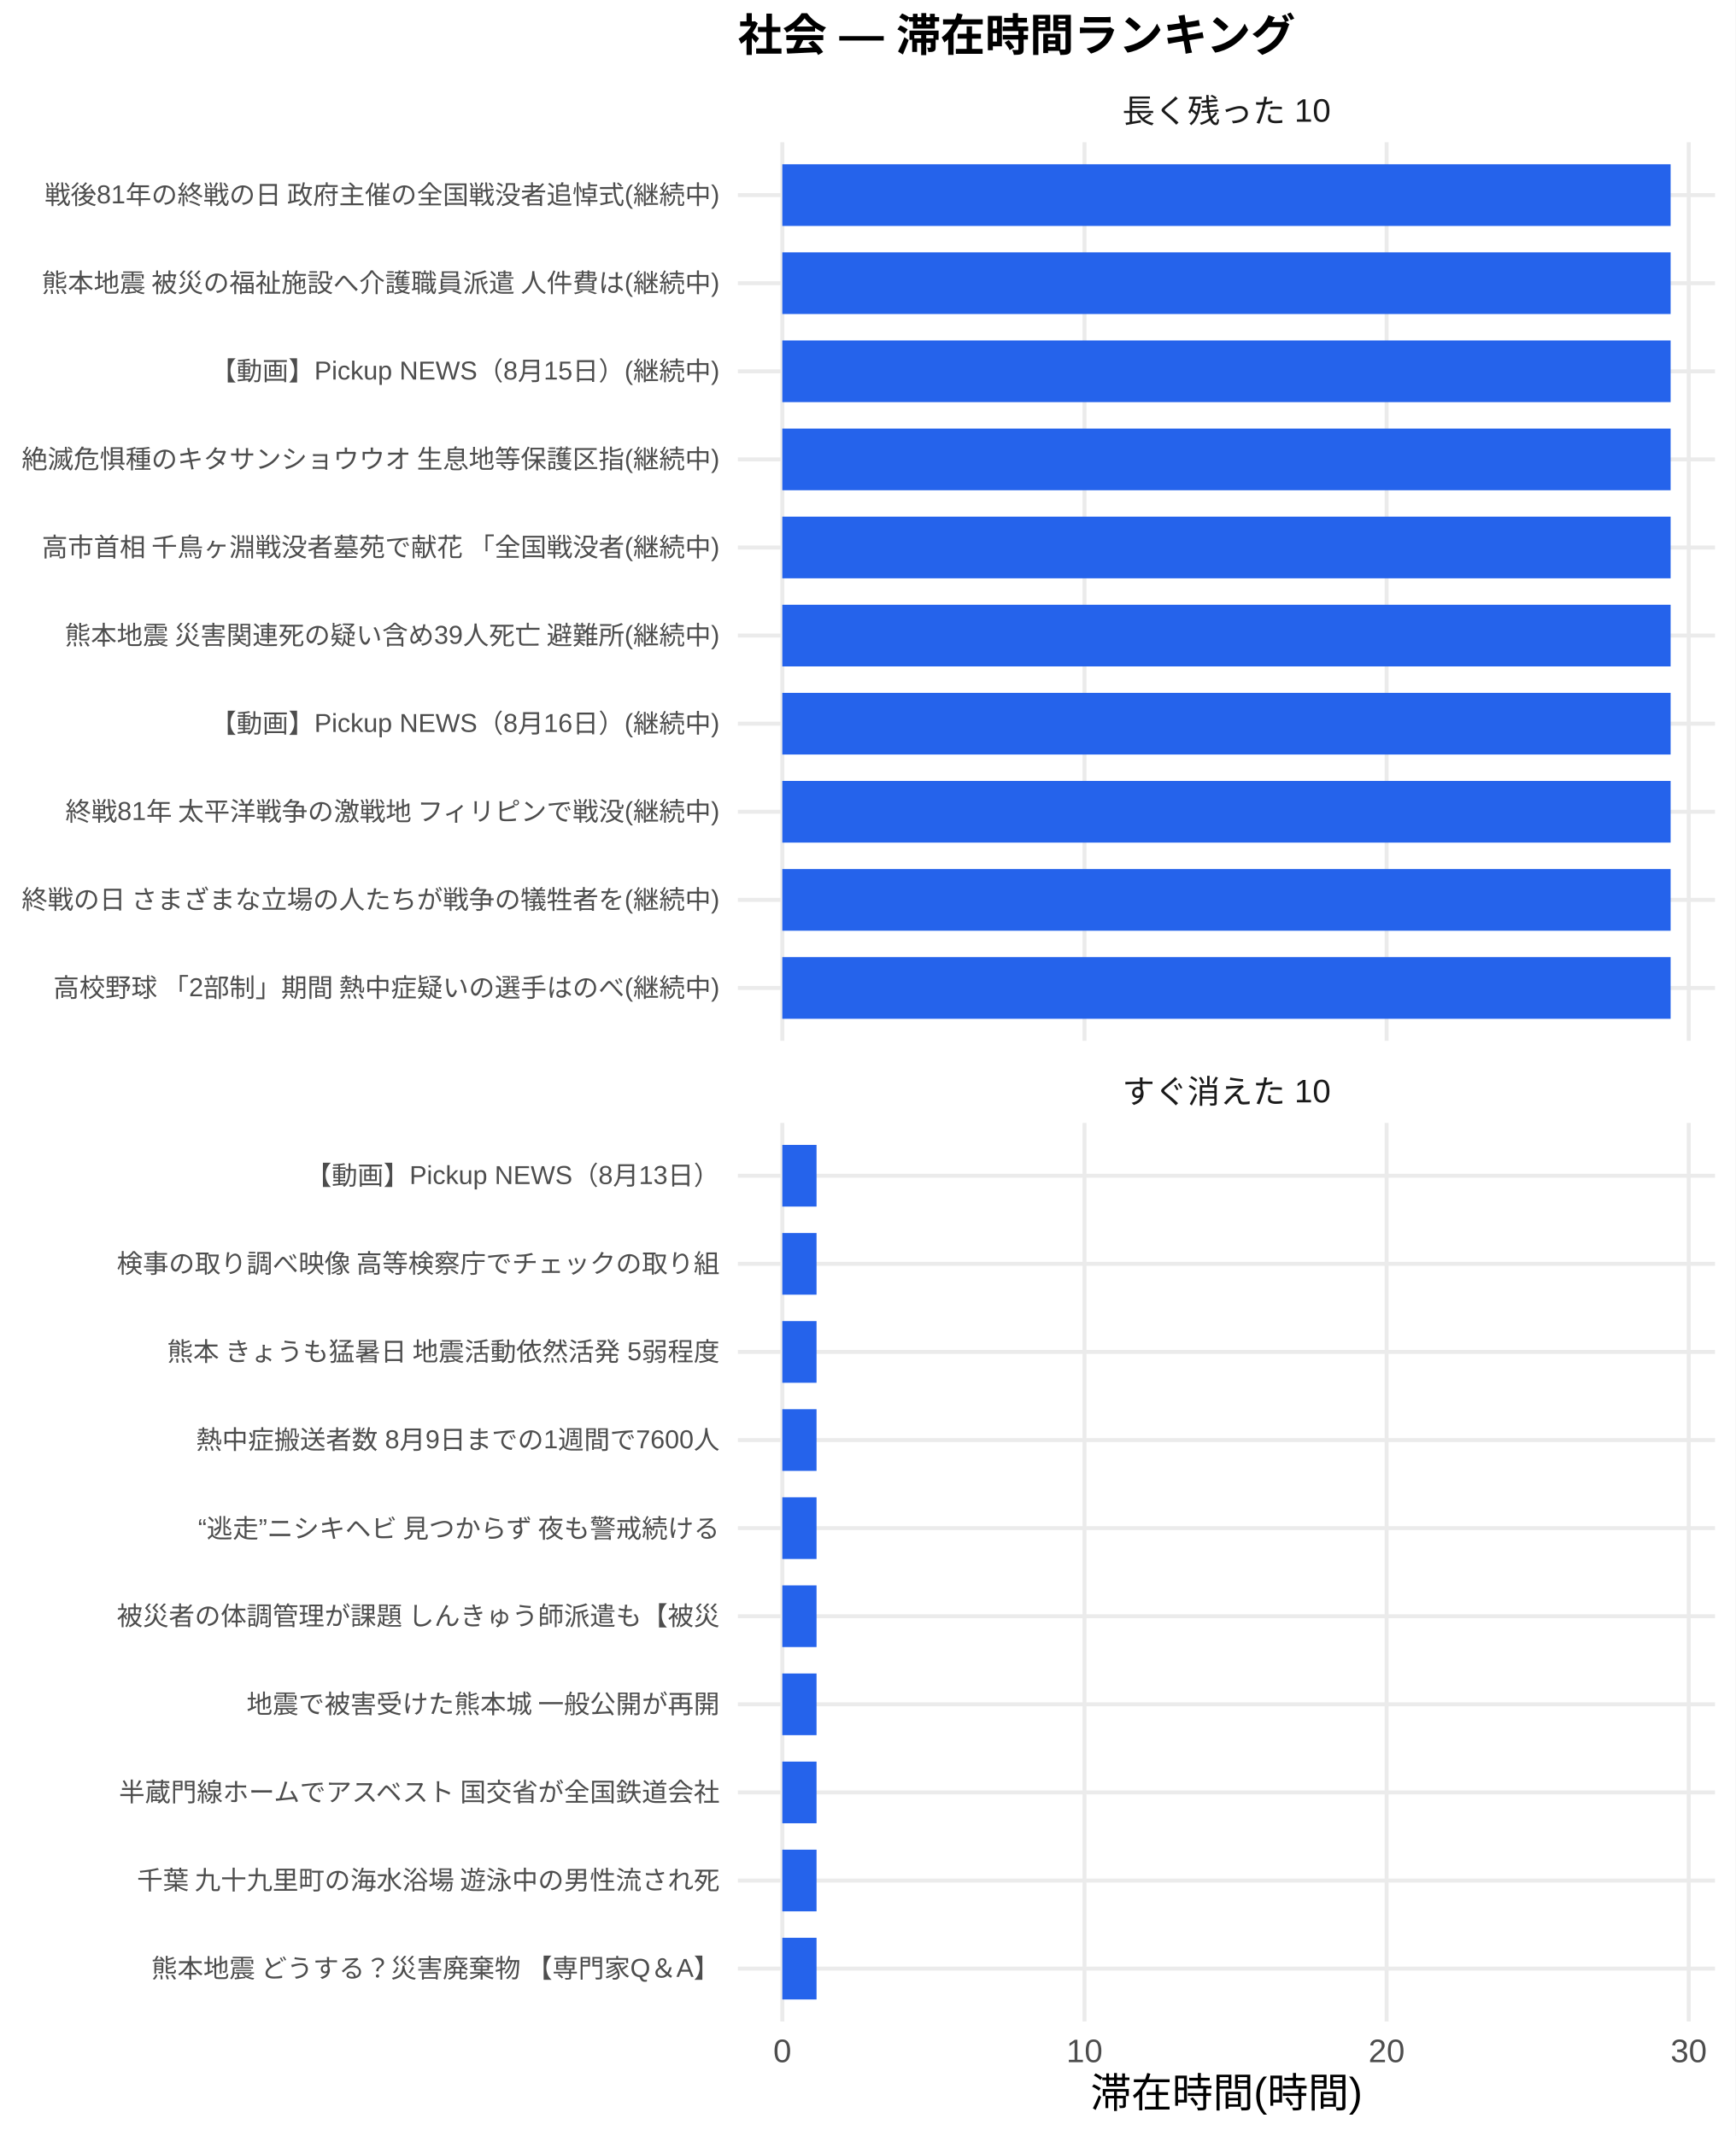
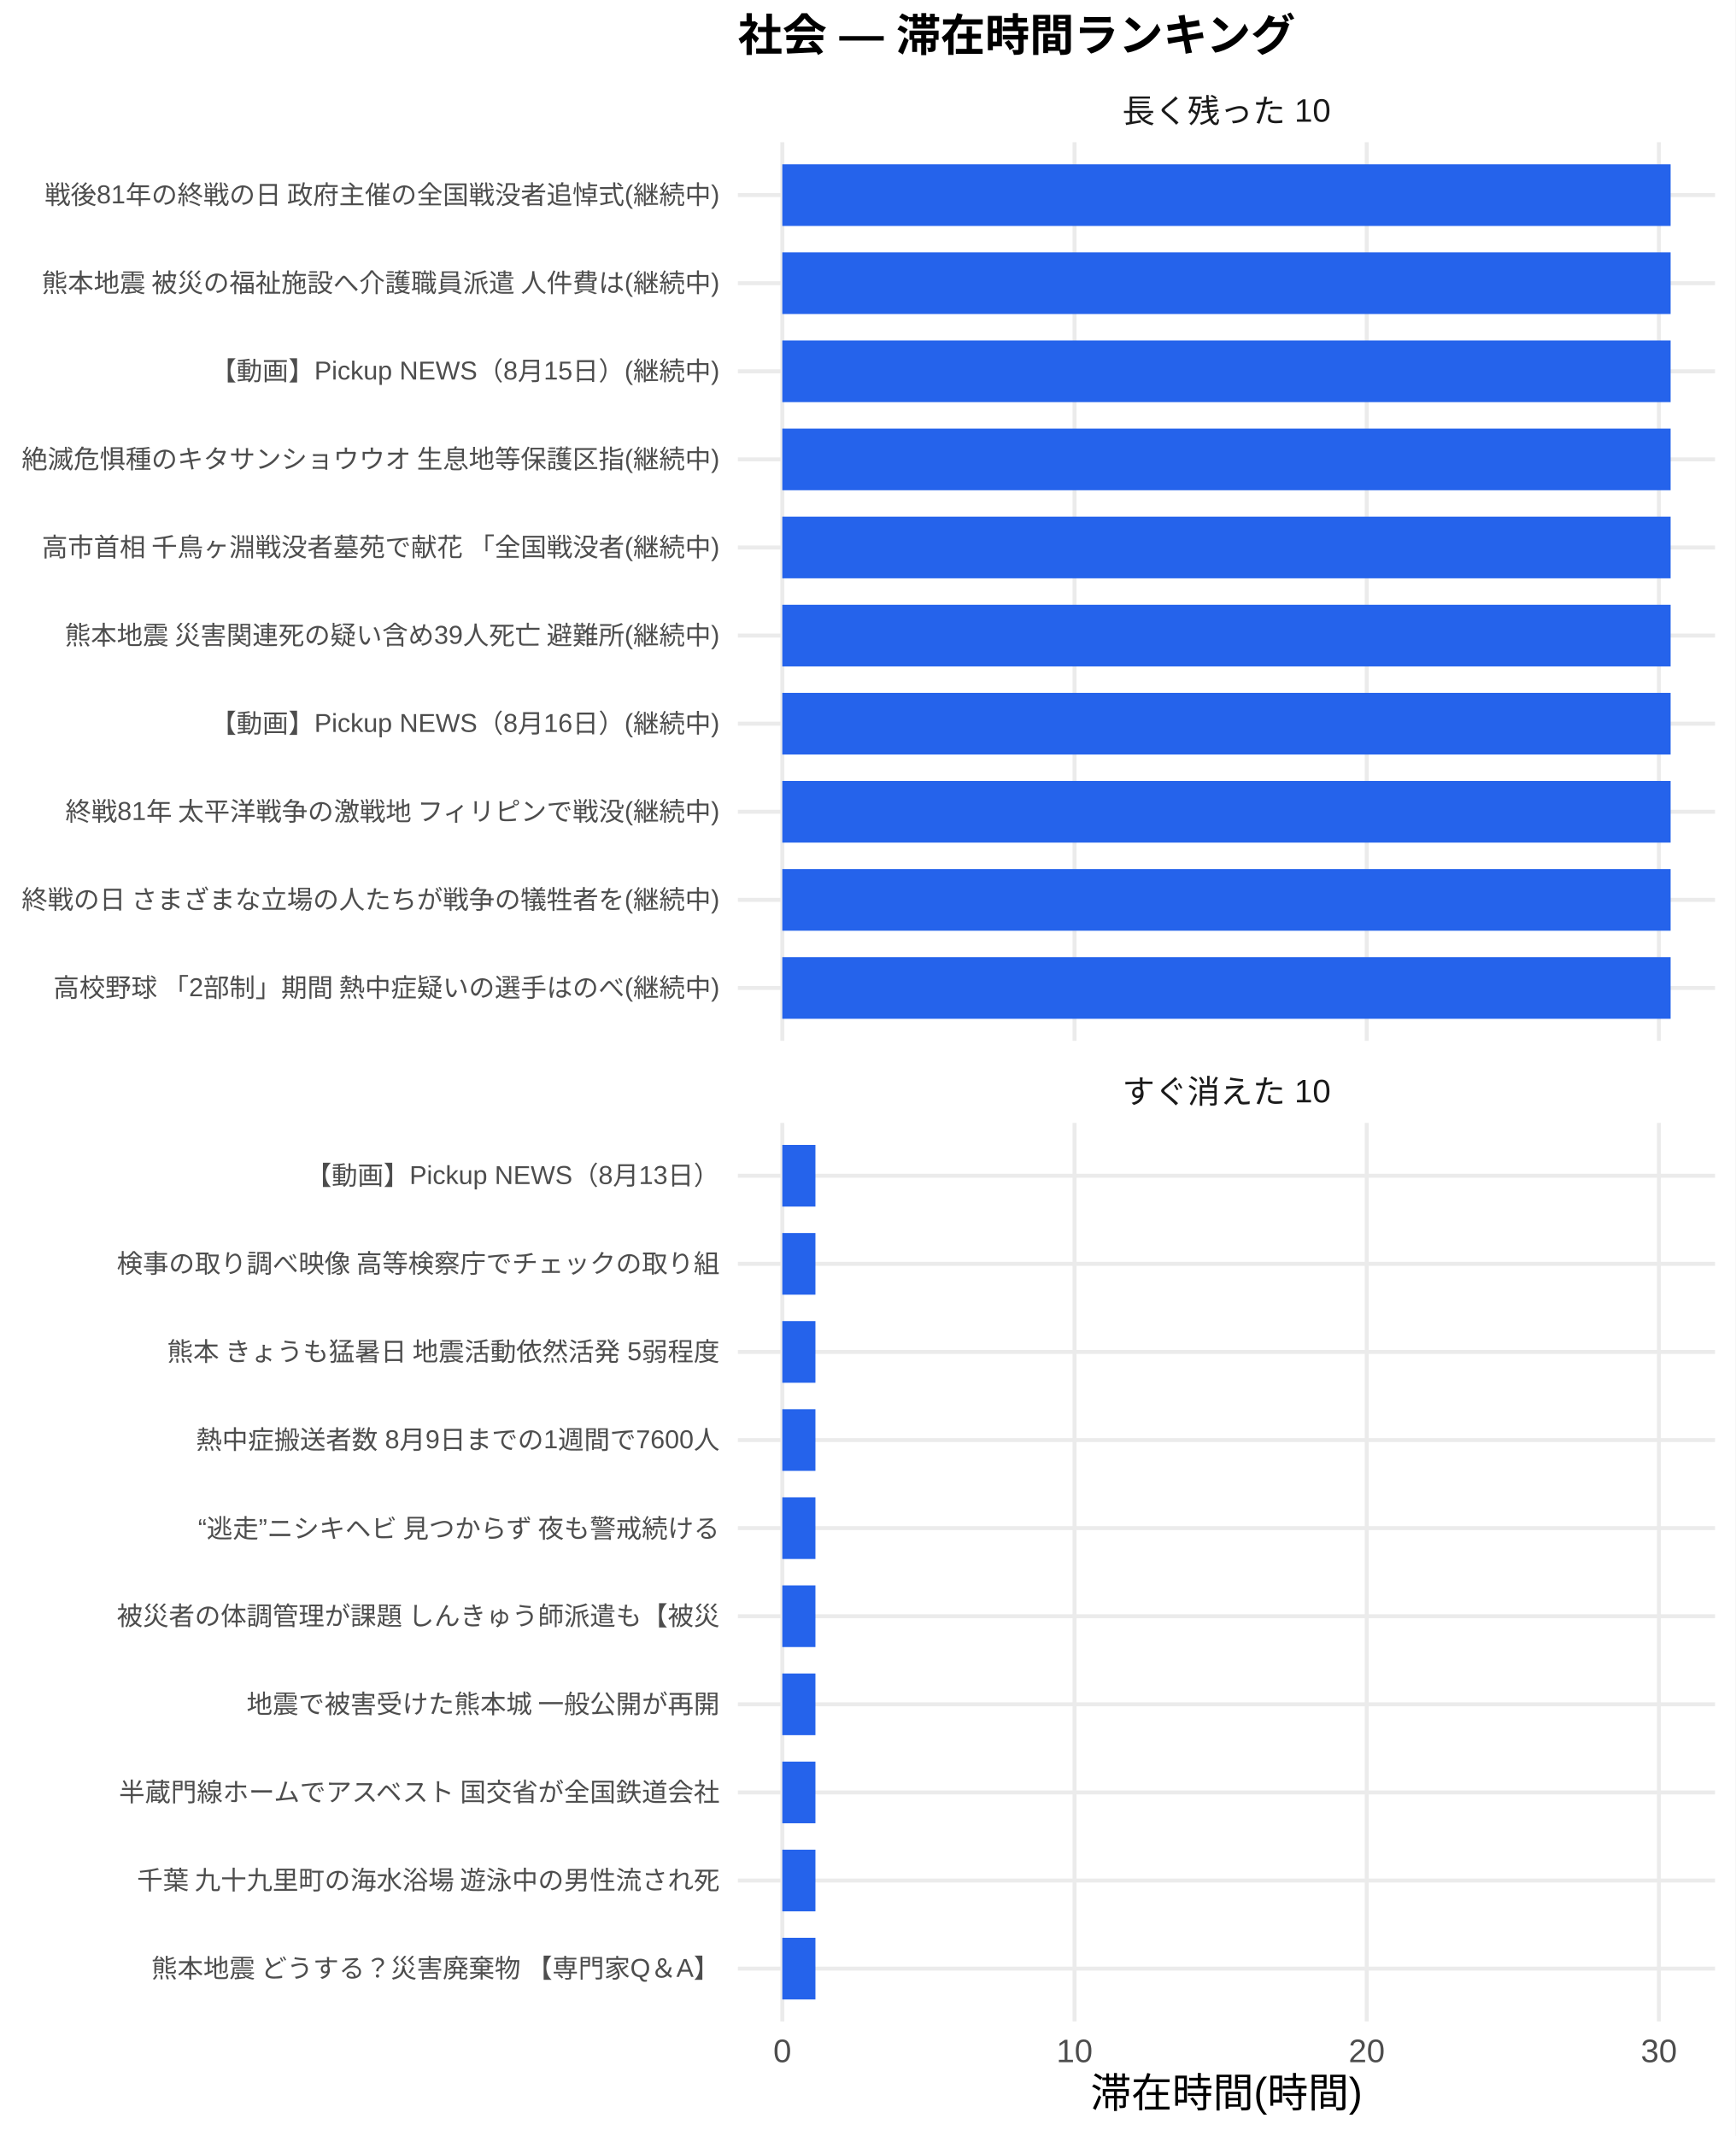
<svg xmlns="http://www.w3.org/2000/svg" width="468.00pt" height="576.00pt" viewBox="0 0 468.00 576.00">
  <g class="svglite">
    <defs>
      <style type="text/css">
    .svglite line, .svglite polyline, .svglite polygon, .svglite path, .svglite rect, .svglite circle {
      fill: none;
      stroke: #000000;
      stroke-linecap: round;
      stroke-linejoin: round;
      stroke-miterlimit: 10.00;
    }
    .svglite text {
      white-space: pre;
    }
    .svglite g.glyphgroup path {
      fill: inherit;
      stroke: none;
    }
  </style>
    </defs>
    <rect width="100%" height="100%" style="stroke: none; fill: #FFFFFF;" />
    <defs>
      <clipPath id="cpMC4wMHw0NjguMDB8MC4wMHw1NzYuMDA=">
        <rect x="0.00" y="0.00" width="468.00" height="576.00" />
      </clipPath>
    </defs>
    <g clip-path="url(#cpMC4wMHw0NjguMDB8MC4wMHw1NzYuMDA=)">
      <rect x="0" y="0.00" width="468.00" height="576.00" style="stroke-width: 1.07; stroke: none; fill: #FFFFFF;" />
    </g>
    <defs>
      <clipPath id="cpMTk5LjAwfDQ2Mi41MnwzOC4zNnwyODAuNjc=">
        <rect x="199.00" y="38.36" width="263.52" height="242.31" />
      </clipPath>
    </defs>
    <g clip-path="url(#cpMTk5LjAwfDQ2Mi41MnwzOC4zNnwyODAuNjc=)">
      <polyline points="199.00,266.42 462.52,266.42 " style="stroke-width: 1.07; stroke: #EBEBEB; stroke-linecap: butt;" />
      <polyline points="199.00,242.66 462.52,242.66 " style="stroke-width: 1.07; stroke: #EBEBEB; stroke-linecap: butt;" />
      <polyline points="199.00,218.91 462.52,218.91 " style="stroke-width: 1.07; stroke: #EBEBEB; stroke-linecap: butt;" />
      <polyline points="199.00,195.15 462.52,195.15 " style="stroke-width: 1.07; stroke: #EBEBEB; stroke-linecap: butt;" />
      <polyline points="199.00,171.39 462.52,171.39 " style="stroke-width: 1.07; stroke: #EBEBEB; stroke-linecap: butt;" />
      <polyline points="199.00,147.64 462.52,147.64 " style="stroke-width: 1.07; stroke: #EBEBEB; stroke-linecap: butt;" />
      <polyline points="199.00,123.88 462.52,123.88 " style="stroke-width: 1.07; stroke: #EBEBEB; stroke-linecap: butt;" />
      <polyline points="199.00,100.13 462.52,100.13 " style="stroke-width: 1.07; stroke: #EBEBEB; stroke-linecap: butt;" />
      <polyline points="199.00,76.37 462.52,76.37 " style="stroke-width: 1.07; stroke: #EBEBEB; stroke-linecap: butt;" />
      <polyline points="199.00,52.61 462.52,52.61 " style="stroke-width: 1.07; stroke: #EBEBEB; stroke-linecap: butt;" />
      <polyline points="210.98,280.67 210.98,38.36 " style="stroke-width: 1.07; stroke: #EBEBEB; stroke-linecap: butt;" />
-       <polyline points="292.47,280.67 292.47,38.36 " style="stroke-width: 1.07; stroke: #EBEBEB; stroke-linecap: butt;" />
-       <polyline points="373.95,280.67 373.95,38.36 " style="stroke-width: 1.07; stroke: #EBEBEB; stroke-linecap: butt;" />
-       <polyline points="455.43,280.67 455.43,38.36 " style="stroke-width: 1.07; stroke: #EBEBEB; stroke-linecap: butt;" />
+       <polyline points="289.79,280.67 289.79,38.36 " style="stroke-width: 1.07; stroke: #EBEBEB; stroke-linecap: butt;" />
+       <polyline points="368.59,280.67 368.59,38.36 " style="stroke-width: 1.07; stroke: #EBEBEB; stroke-linecap: butt;" />
+       <polyline points="447.39,280.67 447.39,38.36 " style="stroke-width: 1.07; stroke: #EBEBEB; stroke-linecap: butt;" />
      <rect x="210.98" y="44.30" width="239.56" height="16.63" style="stroke-width: 1.07; stroke: none; stroke-linecap: butt; stroke-linejoin: miter; fill: #2563EB;" />
      <rect x="210.98" y="68.05" width="239.56" height="16.63" style="stroke-width: 1.07; stroke: none; stroke-linecap: butt; stroke-linejoin: miter; fill: #2563EB;" />
      <rect x="210.98" y="91.81" width="239.56" height="16.63" style="stroke-width: 1.07; stroke: none; stroke-linecap: butt; stroke-linejoin: miter; fill: #2563EB;" />
      <rect x="210.98" y="115.57" width="239.56" height="16.63" style="stroke-width: 1.07; stroke: none; stroke-linecap: butt; stroke-linejoin: miter; fill: #2563EB;" />
      <rect x="210.98" y="139.32" width="239.56" height="16.63" style="stroke-width: 1.07; stroke: none; stroke-linecap: butt; stroke-linejoin: miter; fill: #2563EB;" />
      <rect x="210.98" y="163.08" width="239.56" height="16.63" style="stroke-width: 1.07; stroke: none; stroke-linecap: butt; stroke-linejoin: miter; fill: #2563EB;" />
      <rect x="210.98" y="186.84" width="239.56" height="16.63" style="stroke-width: 1.07; stroke: none; stroke-linecap: butt; stroke-linejoin: miter; fill: #2563EB;" />
      <rect x="210.98" y="210.59" width="239.56" height="16.63" style="stroke-width: 1.07; stroke: none; stroke-linecap: butt; stroke-linejoin: miter; fill: #2563EB;" />
      <rect x="210.98" y="234.35" width="239.56" height="16.63" style="stroke-width: 1.07; stroke: none; stroke-linecap: butt; stroke-linejoin: miter; fill: #2563EB;" />
      <rect x="210.98" y="258.10" width="239.56" height="16.63" style="stroke-width: 1.07; stroke: none; stroke-linecap: butt; stroke-linejoin: miter; fill: #2563EB;" />
    </g>
    <g clip-path="url(#cpMC4wMHw0NjguMDB8MC4wMHw1NzYuMDA=)">
</g>
    <defs>
      <clipPath id="cpMTk5LjAwfDQ2Mi41MnwzMDIuODB8NTQ1LjEy">
        <rect x="199.00" y="302.80" width="263.52" height="242.31" />
      </clipPath>
    </defs>
    <g clip-path="url(#cpMTk5LjAwfDQ2Mi41MnwzMDIuODB8NTQ1LjEy)">
      <polyline points="199.00,530.86 462.52,530.86 " style="stroke-width: 1.07; stroke: #EBEBEB; stroke-linecap: butt;" />
      <polyline points="199.00,507.11 462.52,507.11 " style="stroke-width: 1.07; stroke: #EBEBEB; stroke-linecap: butt;" />
      <polyline points="199.00,483.35 462.52,483.35 " style="stroke-width: 1.07; stroke: #EBEBEB; stroke-linecap: butt;" />
      <polyline points="199.00,459.59 462.52,459.59 " style="stroke-width: 1.07; stroke: #EBEBEB; stroke-linecap: butt;" />
      <polyline points="199.00,435.84 462.52,435.84 " style="stroke-width: 1.07; stroke: #EBEBEB; stroke-linecap: butt;" />
      <polyline points="199.00,412.08 462.52,412.08 " style="stroke-width: 1.07; stroke: #EBEBEB; stroke-linecap: butt;" />
      <polyline points="199.00,388.33 462.52,388.33 " style="stroke-width: 1.07; stroke: #EBEBEB; stroke-linecap: butt;" />
      <polyline points="199.00,364.57 462.52,364.57 " style="stroke-width: 1.07; stroke: #EBEBEB; stroke-linecap: butt;" />
      <polyline points="199.00,340.81 462.52,340.81 " style="stroke-width: 1.07; stroke: #EBEBEB; stroke-linecap: butt;" />
      <polyline points="199.00,317.06 462.52,317.06 " style="stroke-width: 1.07; stroke: #EBEBEB; stroke-linecap: butt;" />
      <polyline points="210.98,545.12 210.98,302.80 " style="stroke-width: 1.07; stroke: #EBEBEB; stroke-linecap: butt;" />
-       <polyline points="292.47,545.12 292.47,302.80 " style="stroke-width: 1.07; stroke: #EBEBEB; stroke-linecap: butt;" />
-       <polyline points="373.95,545.12 373.95,302.80 " style="stroke-width: 1.07; stroke: #EBEBEB; stroke-linecap: butt;" />
-       <polyline points="455.43,545.12 455.43,302.80 " style="stroke-width: 1.07; stroke: #EBEBEB; stroke-linecap: butt;" />
-       <rect x="210.98" y="308.74" width="9.23" height="16.63" style="stroke-width: 1.07; stroke: none; stroke-linecap: butt; stroke-linejoin: miter; fill: #2563EB;" />
-       <rect x="210.98" y="332.50" width="9.23" height="16.63" style="stroke-width: 1.07; stroke: none; stroke-linecap: butt; stroke-linejoin: miter; fill: #2563EB;" />
-       <rect x="210.98" y="356.25" width="9.23" height="16.63" style="stroke-width: 1.07; stroke: none; stroke-linecap: butt; stroke-linejoin: miter; fill: #2563EB;" />
-       <rect x="210.98" y="380.01" width="9.23" height="16.63" style="stroke-width: 1.07; stroke: none; stroke-linecap: butt; stroke-linejoin: miter; fill: #2563EB;" />
-       <rect x="210.98" y="403.77" width="9.23" height="16.63" style="stroke-width: 1.07; stroke: none; stroke-linecap: butt; stroke-linejoin: miter; fill: #2563EB;" />
-       <rect x="210.98" y="427.52" width="9.23" height="16.63" style="stroke-width: 1.07; stroke: none; stroke-linecap: butt; stroke-linejoin: miter; fill: #2563EB;" />
-       <rect x="210.98" y="451.28" width="9.23" height="16.63" style="stroke-width: 1.07; stroke: none; stroke-linecap: butt; stroke-linejoin: miter; fill: #2563EB;" />
-       <rect x="210.98" y="475.04" width="9.23" height="16.63" style="stroke-width: 1.07; stroke: none; stroke-linecap: butt; stroke-linejoin: miter; fill: #2563EB;" />
-       <rect x="210.98" y="498.79" width="9.23" height="16.63" style="stroke-width: 1.07; stroke: none; stroke-linecap: butt; stroke-linejoin: miter; fill: #2563EB;" />
-       <rect x="210.98" y="522.55" width="9.23" height="16.63" style="stroke-width: 1.07; stroke: none; stroke-linecap: butt; stroke-linejoin: miter; fill: #2563EB;" />
+       <polyline points="289.79,545.12 289.79,302.80 " style="stroke-width: 1.07; stroke: #EBEBEB; stroke-linecap: butt;" />
+       <polyline points="368.59,545.12 368.59,302.80 " style="stroke-width: 1.07; stroke: #EBEBEB; stroke-linecap: butt;" />
+       <polyline points="447.39,545.12 447.39,302.80 " style="stroke-width: 1.07; stroke: #EBEBEB; stroke-linecap: butt;" />
+       <rect x="210.98" y="308.74" width="8.93" height="16.63" style="stroke-width: 1.07; stroke: none; stroke-linecap: butt; stroke-linejoin: miter; fill: #2563EB;" />
+       <rect x="210.98" y="332.50" width="8.93" height="16.63" style="stroke-width: 1.07; stroke: none; stroke-linecap: butt; stroke-linejoin: miter; fill: #2563EB;" />
+       <rect x="210.98" y="356.25" width="8.93" height="16.63" style="stroke-width: 1.07; stroke: none; stroke-linecap: butt; stroke-linejoin: miter; fill: #2563EB;" />
+       <rect x="210.98" y="380.01" width="8.93" height="16.63" style="stroke-width: 1.07; stroke: none; stroke-linecap: butt; stroke-linejoin: miter; fill: #2563EB;" />
+       <rect x="210.98" y="403.77" width="8.93" height="16.63" style="stroke-width: 1.07; stroke: none; stroke-linecap: butt; stroke-linejoin: miter; fill: #2563EB;" />
+       <rect x="210.98" y="427.52" width="8.93" height="16.63" style="stroke-width: 1.07; stroke: none; stroke-linecap: butt; stroke-linejoin: miter; fill: #2563EB;" />
+       <rect x="210.98" y="451.28" width="8.93" height="16.63" style="stroke-width: 1.07; stroke: none; stroke-linecap: butt; stroke-linejoin: miter; fill: #2563EB;" />
+       <rect x="210.98" y="475.04" width="8.93" height="16.63" style="stroke-width: 1.07; stroke: none; stroke-linecap: butt; stroke-linejoin: miter; fill: #2563EB;" />
+       <rect x="210.98" y="498.79" width="8.93" height="16.63" style="stroke-width: 1.07; stroke: none; stroke-linecap: butt; stroke-linejoin: miter; fill: #2563EB;" />
+       <rect x="210.98" y="522.55" width="8.93" height="16.63" style="stroke-width: 1.07; stroke: none; stroke-linecap: butt; stroke-linejoin: miter; fill: #2563EB;" />
    </g>
    <g clip-path="url(#cpMC4wMHw0NjguMDB8MC4wMHw1NzYuMDA=)">
</g>
    <defs>
      <clipPath id="cpMTk5LjAwfDQ2Mi41MnwyODYuMTV8MzAyLjgw">
        <rect x="199.00" y="286.15" width="263.52" height="16.65" />
      </clipPath>
    </defs>
    <g clip-path="url(#cpMTk5LjAwfDQ2Mi41MnwyODYuMTV8MzAyLjgw)">
      <text x="330.76" y="297.50" text-anchor="middle" style="font-size: 8.80px;fill: #1A1A1A; font-family: &quot;Liberation Sans&quot;;" textLength="56.20px" lengthAdjust="spacingAndGlyphs">すぐ消えた 10</text>
    </g>
    <g clip-path="url(#cpMC4wMHw0NjguMDB8MC4wMHw1NzYuMDA=)">
</g>
    <defs>
      <clipPath id="cpMTk5LjAwfDQ2Mi41MnwyMS43MXwzOC4zNg==">
        <rect x="199.00" y="21.71" width="263.52" height="16.65" />
      </clipPath>
    </defs>
    <g clip-path="url(#cpMTk5LjAwfDQ2Mi41MnwyMS43MXwzOC4zNg==)">
      <text x="330.76" y="33.06" text-anchor="middle" style="font-size: 8.80px;fill: #1A1A1A; font-family: &quot;Liberation Sans&quot;;" textLength="56.20px" lengthAdjust="spacingAndGlyphs">長く残った 10</text>
    </g>
    <g clip-path="url(#cpMC4wMHw0NjguMDB8MC4wMHw1NzYuMDA=)">
      <text x="210.98" y="556.10" text-anchor="middle" style="font-size: 8.80px;fill: #4D4D4D; font-family: &quot;Liberation Sans&quot;;" textLength="4.89px" lengthAdjust="spacingAndGlyphs">0</text>
-       <text x="292.47" y="556.10" text-anchor="middle" style="font-size: 8.80px;fill: #4D4D4D; font-family: &quot;Liberation Sans&quot;;" textLength="9.78px" lengthAdjust="spacingAndGlyphs">10</text>
-       <text x="373.95" y="556.10" text-anchor="middle" style="font-size: 8.80px;fill: #4D4D4D; font-family: &quot;Liberation Sans&quot;;" textLength="9.78px" lengthAdjust="spacingAndGlyphs">20</text>
-       <text x="455.43" y="556.10" text-anchor="middle" style="font-size: 8.80px;fill: #4D4D4D; font-family: &quot;Liberation Sans&quot;;" textLength="9.78px" lengthAdjust="spacingAndGlyphs">30</text>
+       <text x="289.79" y="556.10" text-anchor="middle" style="font-size: 8.80px;fill: #4D4D4D; font-family: &quot;Liberation Sans&quot;;" textLength="9.78px" lengthAdjust="spacingAndGlyphs">10</text>
+       <text x="368.59" y="556.10" text-anchor="middle" style="font-size: 8.80px;fill: #4D4D4D; font-family: &quot;Liberation Sans&quot;;" textLength="9.78px" lengthAdjust="spacingAndGlyphs">20</text>
+       <text x="447.39" y="556.10" text-anchor="middle" style="font-size: 8.80px;fill: #4D4D4D; font-family: &quot;Liberation Sans&quot;;" textLength="9.78px" lengthAdjust="spacingAndGlyphs">30</text>
      <text x="194.07" y="268.83" text-anchor="end" style="font-size: 7.00px;fill: #4D4D4D; font-family: &quot;Liberation Sans&quot;;" textLength="180.42px" lengthAdjust="spacingAndGlyphs">高校野球 「2部制」期間 熱中症疑いの選手はのべ(継続中)</text>
      <text x="194.07" y="245.07" text-anchor="end" style="font-size: 7.00px;fill: #4D4D4D; font-family: &quot;Liberation Sans&quot;;" textLength="188.59px" lengthAdjust="spacingAndGlyphs">終戦の日 さまざまな立場の人たちが戦争の犠牲者を(継続中)</text>
      <text x="194.07" y="221.31" text-anchor="end" style="font-size: 7.00px;fill: #4D4D4D; font-family: &quot;Liberation Sans&quot;;" textLength="177.31px" lengthAdjust="spacingAndGlyphs">終戦81年 太平洋戦争の激戦地 フィリピンで戦没(継続中)</text>
      <text x="194.07" y="197.56" text-anchor="end" style="font-size: 7.00px;fill: #4D4D4D; font-family: &quot;Liberation Sans&quot;;" textLength="137.30px" lengthAdjust="spacingAndGlyphs">【動画】Pickup NEWS（8月16日）(継続中)</text>
      <text x="194.07" y="173.80" text-anchor="end" style="font-size: 7.00px;fill: #4D4D4D; font-family: &quot;Liberation Sans&quot;;" textLength="177.31px" lengthAdjust="spacingAndGlyphs">熊本地震 災害関連死の疑い含め39人死亡 避難所(継続中)</text>
      <text x="194.07" y="150.05" text-anchor="end" style="font-size: 7.00px;fill: #4D4D4D; font-family: &quot;Liberation Sans&quot;;" textLength="183.53px" lengthAdjust="spacingAndGlyphs">高市首相 千鳥ヶ淵戦没者墓苑で献花 「全国戦没者(継続中)</text>
      <text x="194.07" y="126.29" text-anchor="end" style="font-size: 7.00px;fill: #4D4D4D; font-family: &quot;Liberation Sans&quot;;" textLength="188.59px" lengthAdjust="spacingAndGlyphs">絶滅危惧種のキタサンショウウオ 生息地等保護区指(継続中)</text>
      <text x="194.07" y="102.53" text-anchor="end" style="font-size: 7.00px;fill: #4D4D4D; font-family: &quot;Liberation Sans&quot;;" textLength="137.30px" lengthAdjust="spacingAndGlyphs">【動画】Pickup NEWS（8月15日）(継続中)</text>
      <text x="194.07" y="78.78" text-anchor="end" style="font-size: 7.00px;fill: #4D4D4D; font-family: &quot;Liberation Sans&quot;;" textLength="183.53px" lengthAdjust="spacingAndGlyphs">熊本地震 被災の福祉施設へ介護職員派遣 人件費は(継続中)</text>
      <text x="194.07" y="55.02" text-anchor="end" style="font-size: 7.00px;fill: #4D4D4D; font-family: &quot;Liberation Sans&quot;;" textLength="182.38px" lengthAdjust="spacingAndGlyphs">戦後81年の終戦の日 政府主催の全国戦没者追悼式(継続中)</text>
      <text x="194.07" y="533.27" text-anchor="end" style="font-size: 7.00px;fill: #4D4D4D; font-family: &quot;Liberation Sans&quot;;" textLength="153.98px" lengthAdjust="spacingAndGlyphs">熊本地震 どうする？災害廃棄物 【専門家Q＆A】</text>
      <text x="194.07" y="509.51" text-anchor="end" style="font-size: 7.00px;fill: #4D4D4D; font-family: &quot;Liberation Sans&quot;;" textLength="157.88px" lengthAdjust="spacingAndGlyphs">千葉 九十九里町の海水浴場 遊泳中の男性流され死</text>
      <text x="194.07" y="485.76" text-anchor="end" style="font-size: 7.00px;fill: #4D4D4D; font-family: &quot;Liberation Sans&quot;;" textLength="162.94px" lengthAdjust="spacingAndGlyphs">半蔵門線ホームでアスベスト 国交省が全国鉄道会社</text>
      <text x="194.07" y="462.00" text-anchor="end" style="font-size: 7.00px;fill: #4D4D4D; font-family: &quot;Liberation Sans&quot;;" textLength="127.94px" lengthAdjust="spacingAndGlyphs">地震で被害受けた熊本城 一般公開が再開</text>
      <text x="194.07" y="438.25" text-anchor="end" style="font-size: 7.00px;fill: #4D4D4D; font-family: &quot;Liberation Sans&quot;;" textLength="162.94px" lengthAdjust="spacingAndGlyphs">被災者の体調管理が課題 しんきゅう師派遣も【被災</text>
      <text x="194.07" y="414.49" text-anchor="end" style="font-size: 7.00px;fill: #4D4D4D; font-family: &quot;Liberation Sans&quot;;" textLength="143.47px" lengthAdjust="spacingAndGlyphs">“逃走”ニシキヘビ 見つからず 夜も警戒続ける </text>
      <text x="194.07" y="390.73" text-anchor="end" style="font-size: 7.00px;fill: #4D4D4D; font-family: &quot;Liberation Sans&quot;;" textLength="141.17px" lengthAdjust="spacingAndGlyphs">熱中症搬送者数 8月9日までの1週間で7600人</text>
      <text x="194.07" y="366.98" text-anchor="end" style="font-size: 7.00px;fill: #4D4D4D; font-family: &quot;Liberation Sans&quot;;" textLength="149.70px" lengthAdjust="spacingAndGlyphs">熊本 きょうも猛暑日 地震活動依然活発 5弱程度</text>
      <text x="194.07" y="343.22" text-anchor="end" style="font-size: 7.00px;fill: #4D4D4D; font-family: &quot;Liberation Sans&quot;;" textLength="162.94px" lengthAdjust="spacingAndGlyphs">検事の取り調べ映像 高等検察庁でチェックの取り組</text>
      <text x="194.07" y="319.47" text-anchor="end" style="font-size: 7.00px;fill: #4D4D4D; font-family: &quot;Liberation Sans&quot;;" textLength="111.64px" lengthAdjust="spacingAndGlyphs">【動画】Pickup NEWS（8月13日）</text>
      <text x="330.76" y="568.24" text-anchor="middle" style="font-size: 11.00px; font-family: &quot;Liberation Sans&quot;;" textLength="73.31px" lengthAdjust="spacingAndGlyphs">滞在時間(時間)</text>
      <text x="199.00" y="13.74" style="font-size: 12.00px; font-weight: bold; font-family: &quot;Liberation Sans&quot;;" textLength="150.66px" lengthAdjust="spacingAndGlyphs">社会 — 滞在時間ランキング</text>
    </g>
  </g>
</svg>
